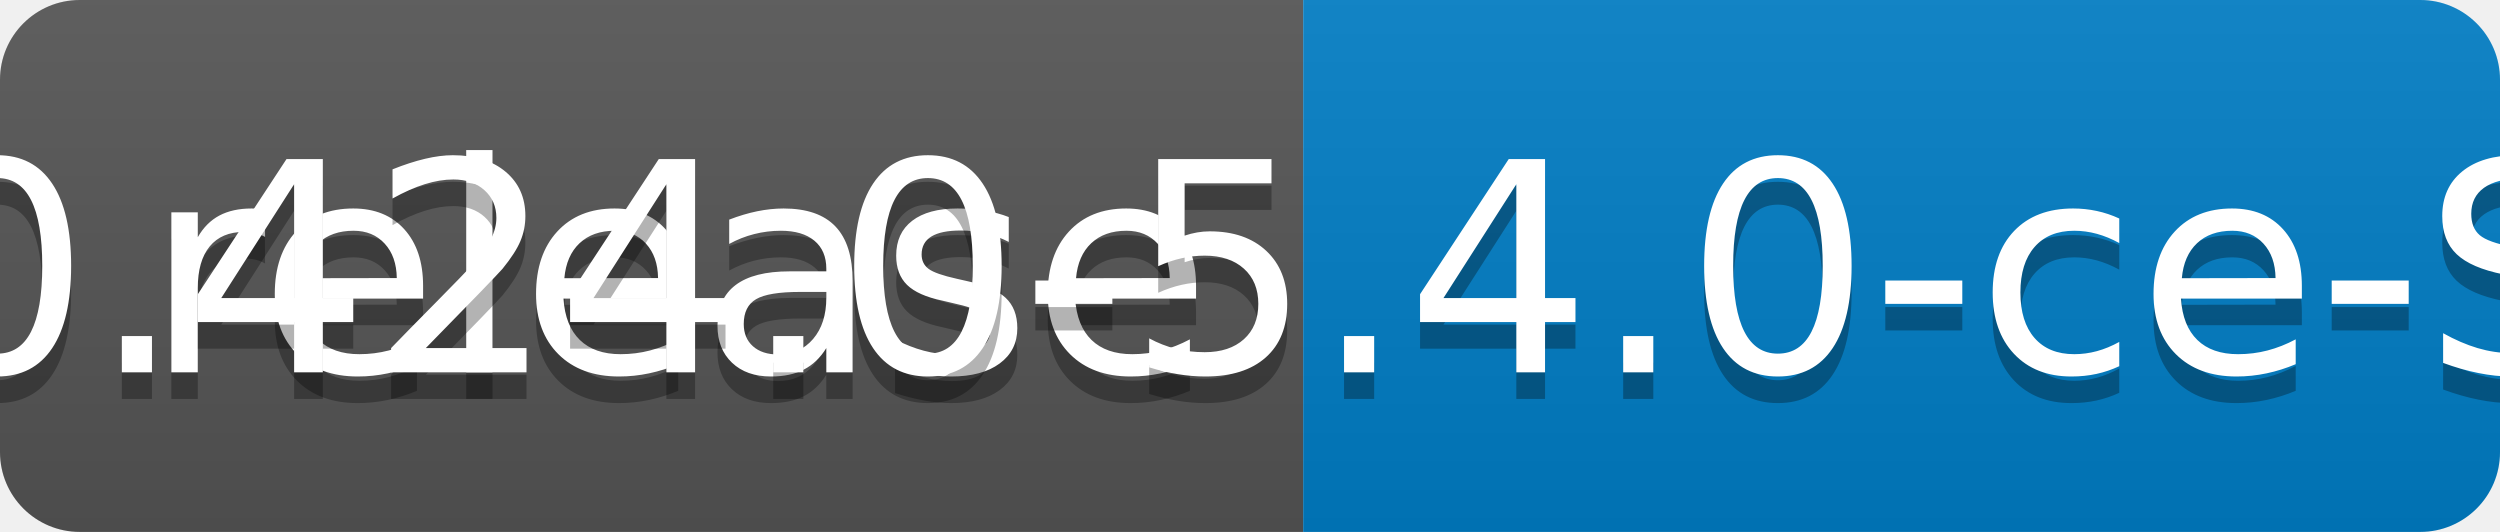
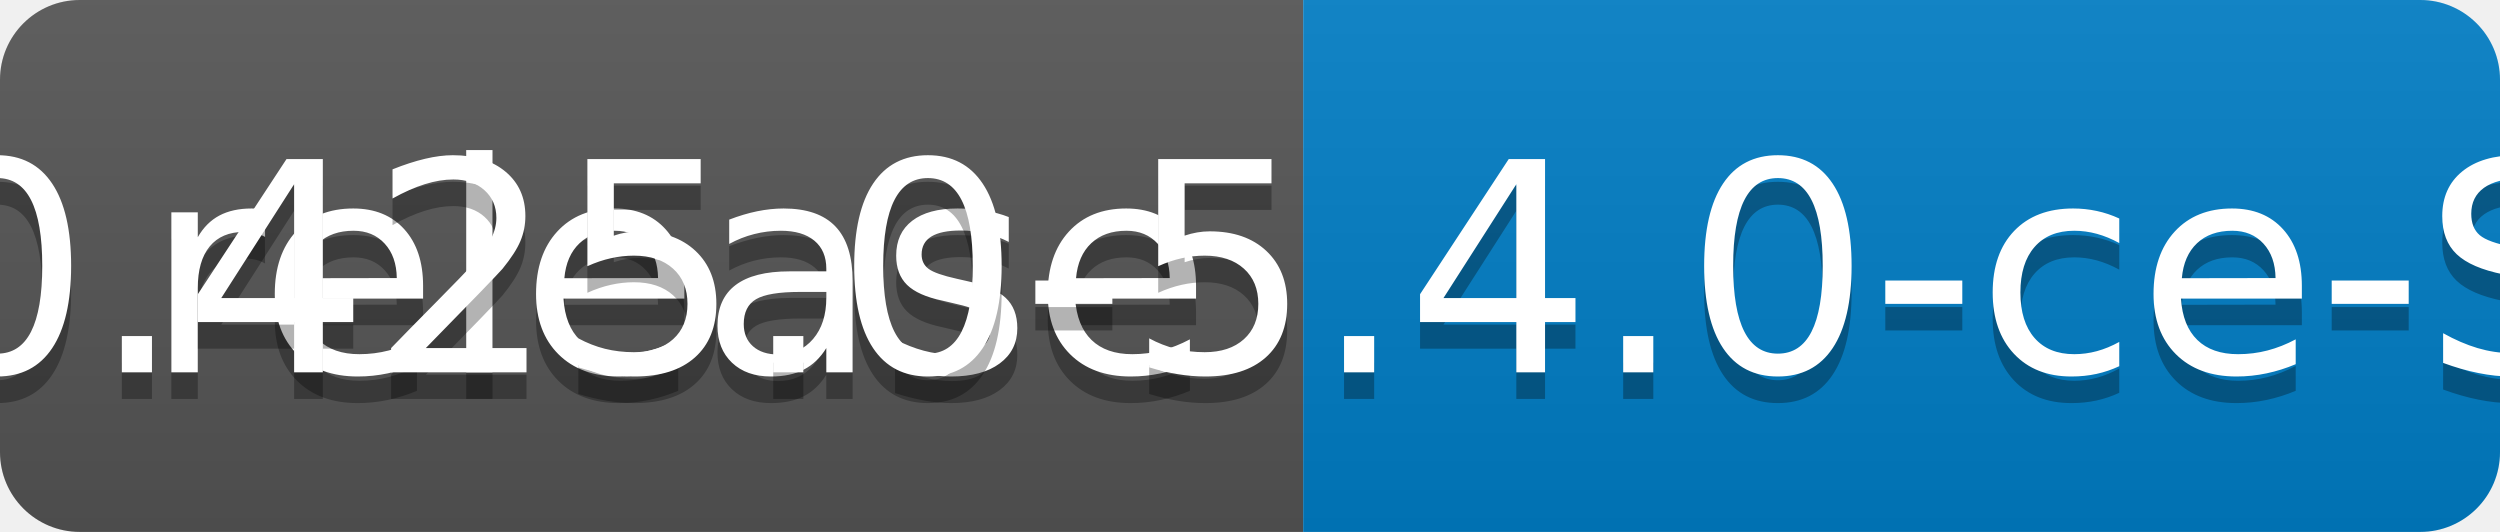
<svg xmlns="http://www.w3.org/2000/svg" width="94" height="20">
  <linearGradient id="b" x2="0" y2="100%">
    <stop offset="0" stop-color="#bbb" stop-opacity=".1" />
    <stop offset="1" stop-opacity=".1" />
  </linearGradient>
  <clipPath id="a">
    <rect width="94" height="20" rx="3" fill="#fff" />
  </clipPath>
  <g clip-path="url(#a)">
    <path fill="#555" d="M0 0h49v20H0z" />
    <path fill="#007ec6" d="M49 0h45v20H49z" />
    <path fill="url(#b)" d="M0 0h94v20H0z" />
  </g>
  <g fill="#fff" text-anchor="middle" font-family="DejaVu Sans,Verdana,Geneva,sans-serif" font-size="110">
    <text x="255" y="150" fill="#010101" fill-opacity=".3" transform="scale(.1)" textLength="390">release</text>
    <text x="255" y="140" transform="scale(.1)" textLength="390">release</text>
-     <text x="705" y="150" fill="#010101" fill-opacity=".3" transform="scale(.1)" textLength="350">v0.424.0-5.4.0-ce-SNAPSHOT</text>
-     <text x="705" y="140" transform="scale(.1)" textLength="350">v0.424.0-5.4.0-ce-SNAPSHOT</text>
+     <text x="705" y="150" fill="#010101" fill-opacity=".3" transform="scale(.1)" textLength="350">v0.425.0-5.4.0-ce-SNAPSHOT</text>
+     <text x="705" y="140" transform="scale(.1)" textLength="350">v0.425.0-5.4.0-ce-SNAPSHOT</text>
  </g>
</svg>
